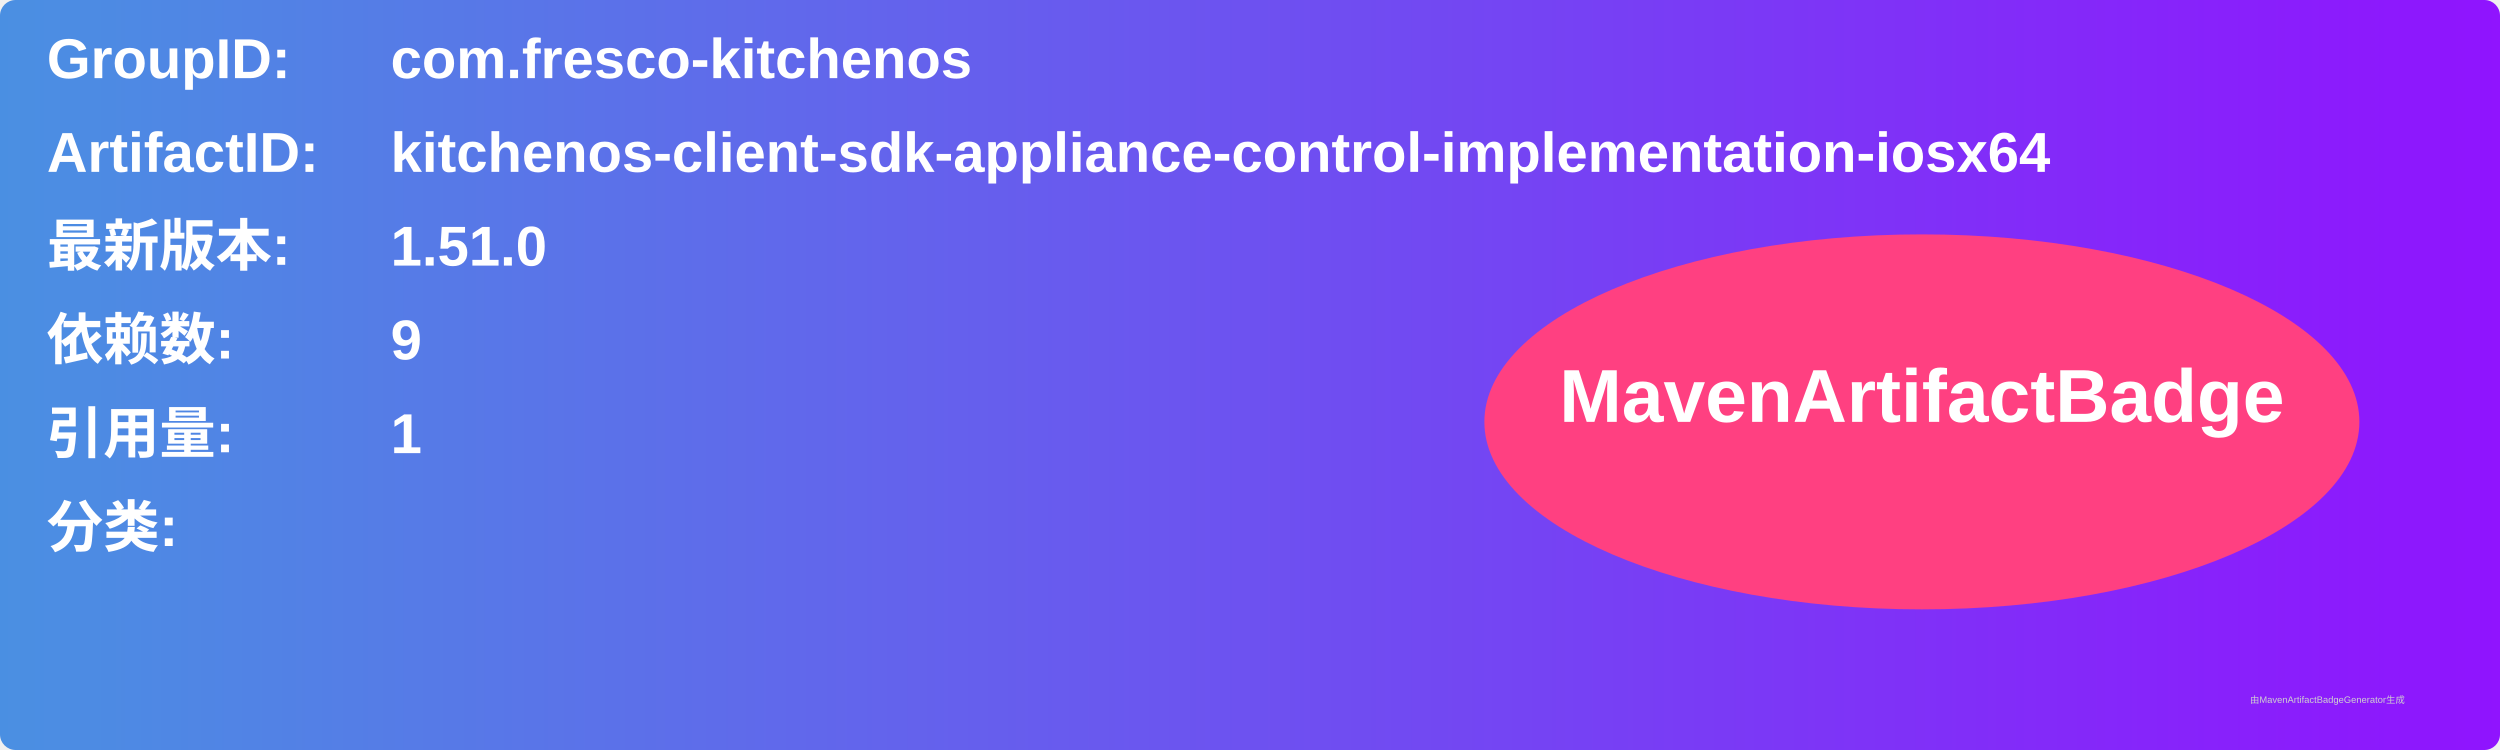
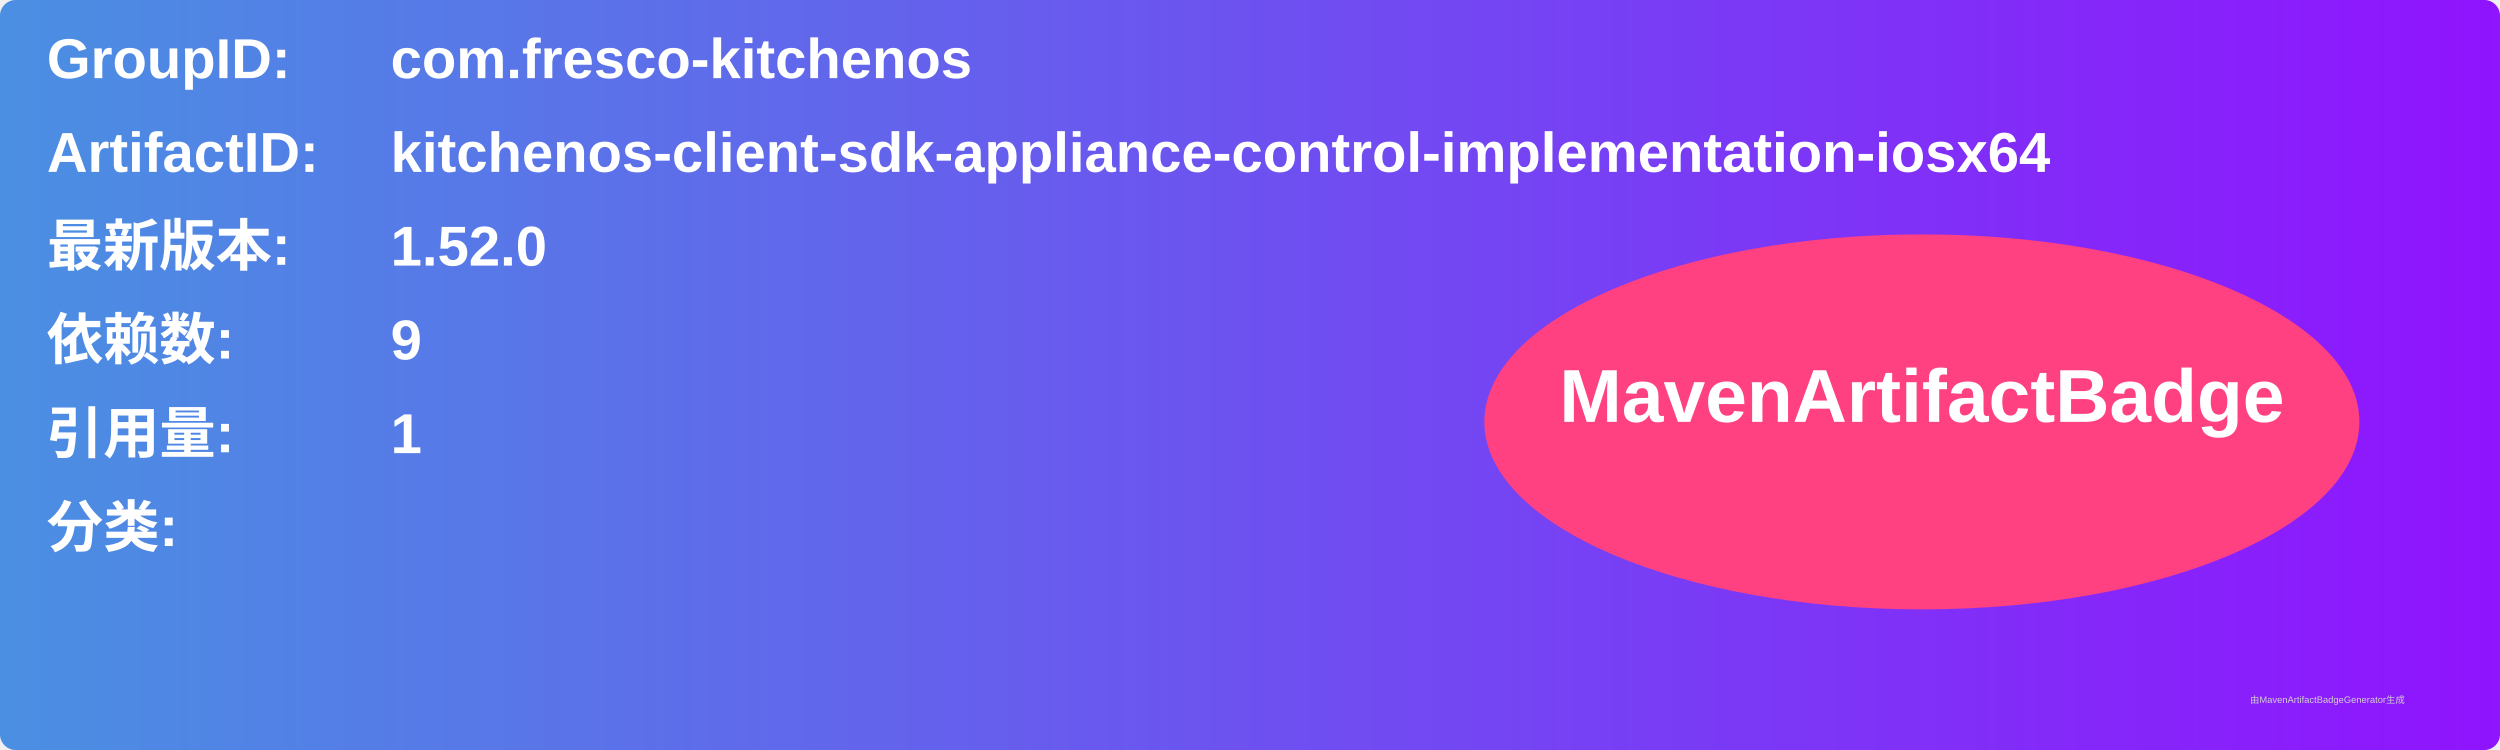
<svg xmlns="http://www.w3.org/2000/svg" width="800" height="240" viewBox="0 0 800 240">
  <linearGradient id="grad" x1="0%" y1="0%" x2="100%" y2="0%">
    <stop offset="0%" stop-color="#4a90e2" />
    <stop offset="100%" stop-color="#9013fe" />
  </linearGradient>
  <rect width="100%" height="100%" rx="5" ry="5" fill="url(#grad)" />
  <g transform="translate(15, 15)">
    <text x="0" y="10" font-family="Arial" font-size="18" fill="white" font-weight="bold" width="260">GroupID:</text>
    <text x="110" y="10" font-family="Arial" font-size="18" fill="white" font-weight="bold" width="460">com.fresco-kitchenos</text>
    <text x="0" y="40" font-family="Arial" font-size="18" fill="white" font-weight="bold" width="260">ArtifactID:</text>
    <text x="110" y="40" font-family="Arial" font-size="18" fill="white" font-weight="bold" width="460">kitchenos-client-sdk-appliance-control-implementation-iosx64</text>
    <text x="0" y="70" font-family="Arial" font-size="18" fill="white" font-weight="bold">最新版本:</text>
    <text x="110" y="70" font-family="Arial" font-size="18" fill="white" font-weight="bold">
-       <tspan font-weight="bold">1.51.0</tspan>
+       <tspan font-weight="bold">1.52.0</tspan>
    </text>
    <text x="0" y="100" font-family="Arial" font-size="18" fill="white" font-weight="bold">依赖数: </text>
    <text x="110" y="100" font-family="Arial" font-size="18" fill="white">
      <tspan font-weight="bold">9</tspan>
    </text>
    <text x="0" y="130" font-family="Arial" font-size="18" fill="white" font-weight="bold">引用量: </text>
    <text x="110" y="130" font-family="Arial" font-size="18" fill="white">
      <tspan font-weight="bold">1</tspan>
    </text>
    <text x="0" y="160" font-family="Arial" font-size="18" fill="white" font-weight="bold">分类:</text>
    <text x="10" y="190" font-family="Arial" font-size="10" fill="white">
      <tspan font-weight="bold" />
    </text>
    <ellipse cx="600" cy="120" rx="140" ry="60" fill="#ff4081" />
    <text x="600" y="120" text-anchor="middle" font-family="Arial" font-size="24" fill="white" font-weight="bold">MavenArtifactBadge</text>
  </g>
  <text x="720" y="225" font-family="Arial" font-size="3" fill="#d0d0d0">由MavenArtifactBadgeGenerator生成</text>
</svg>
